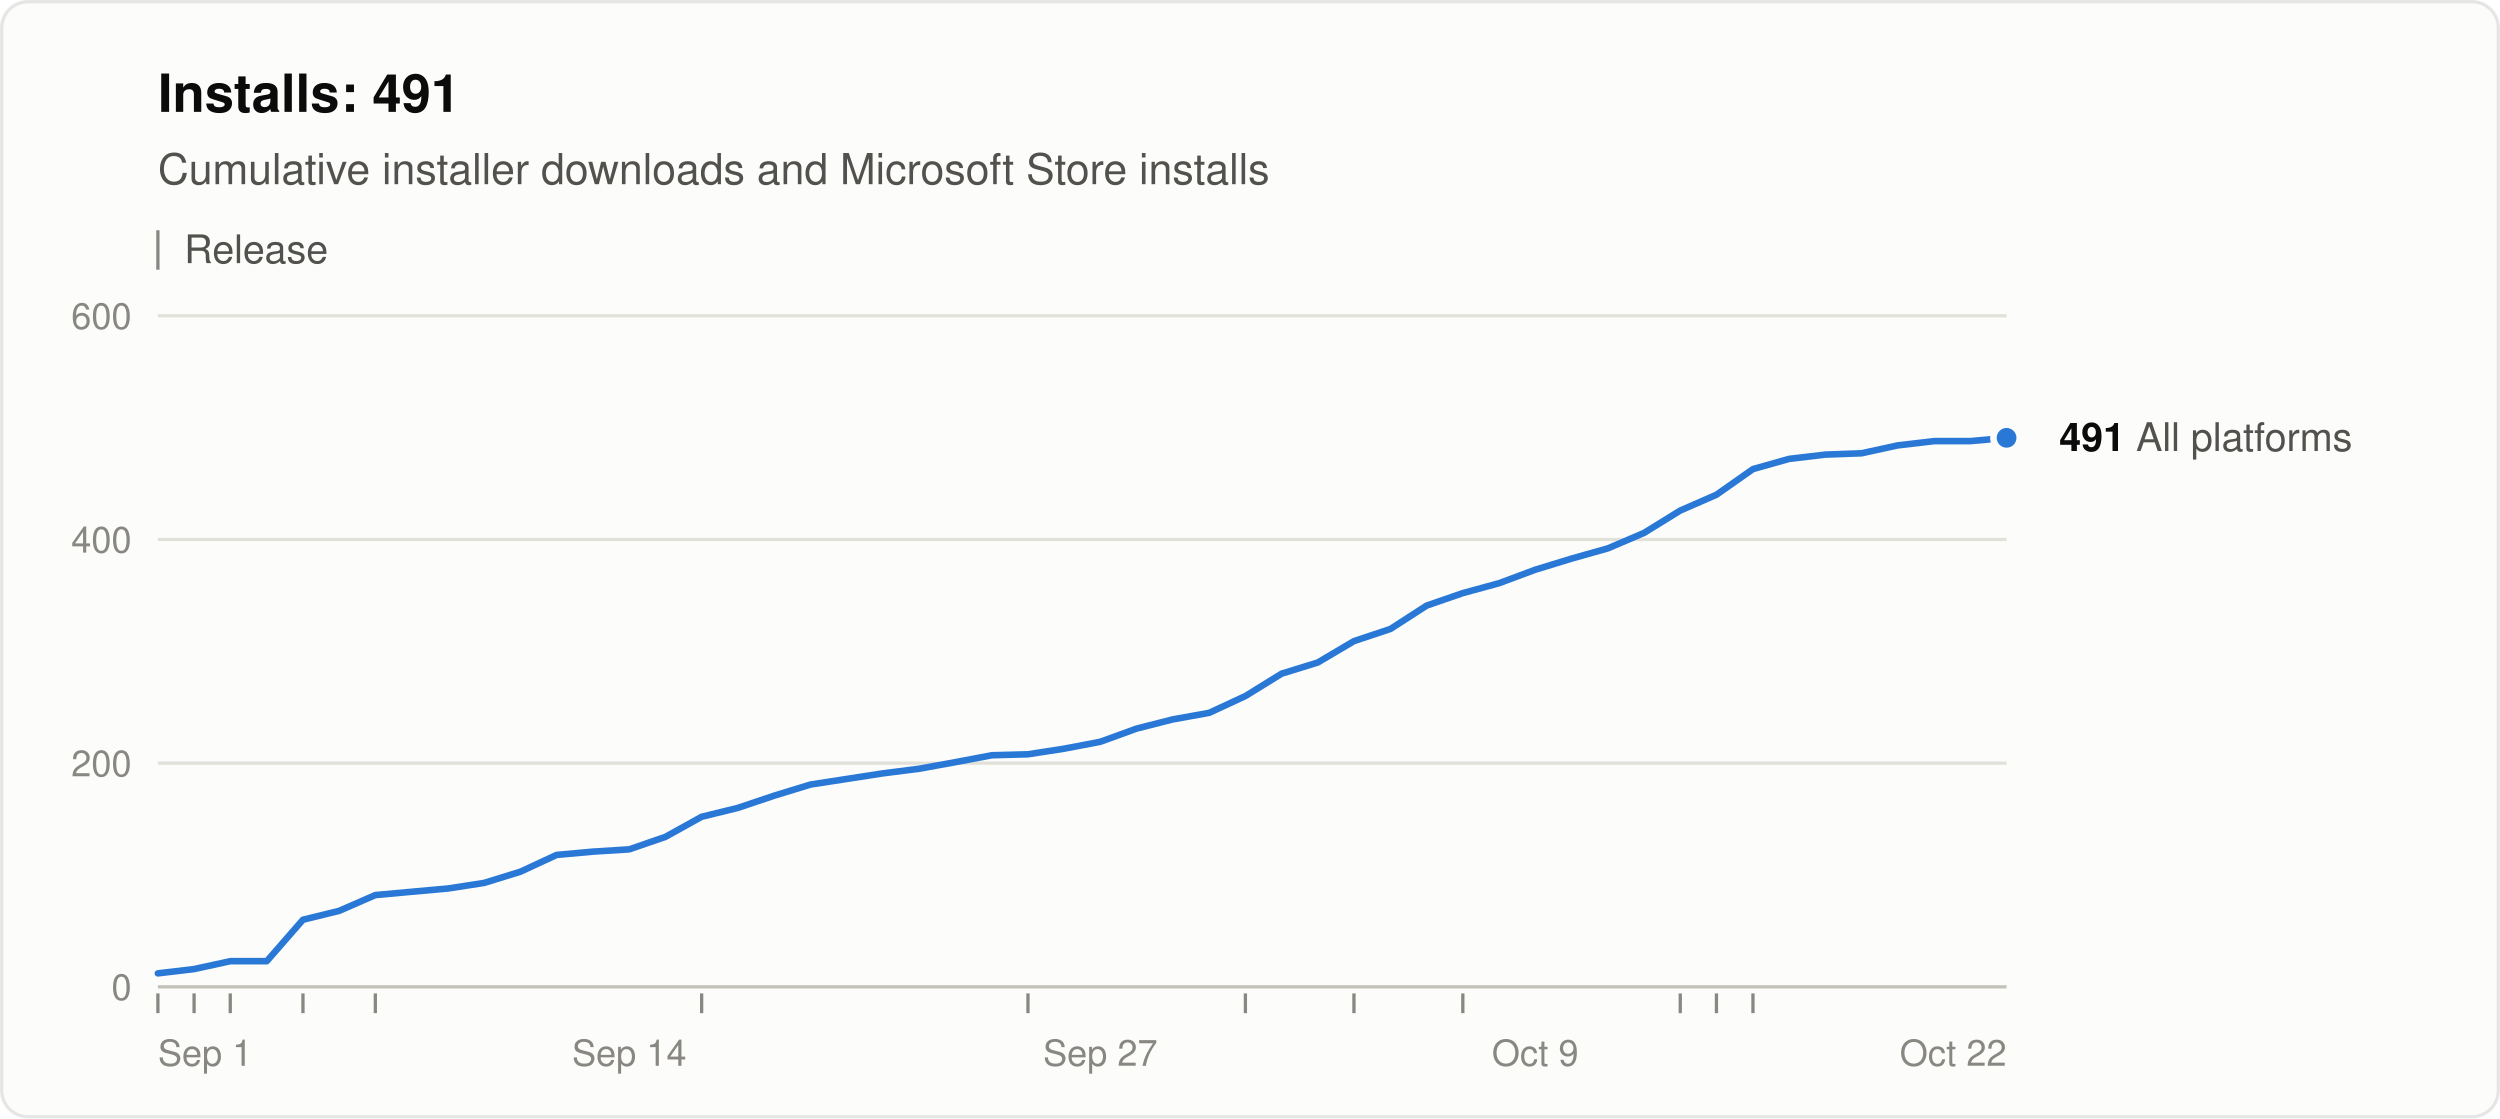
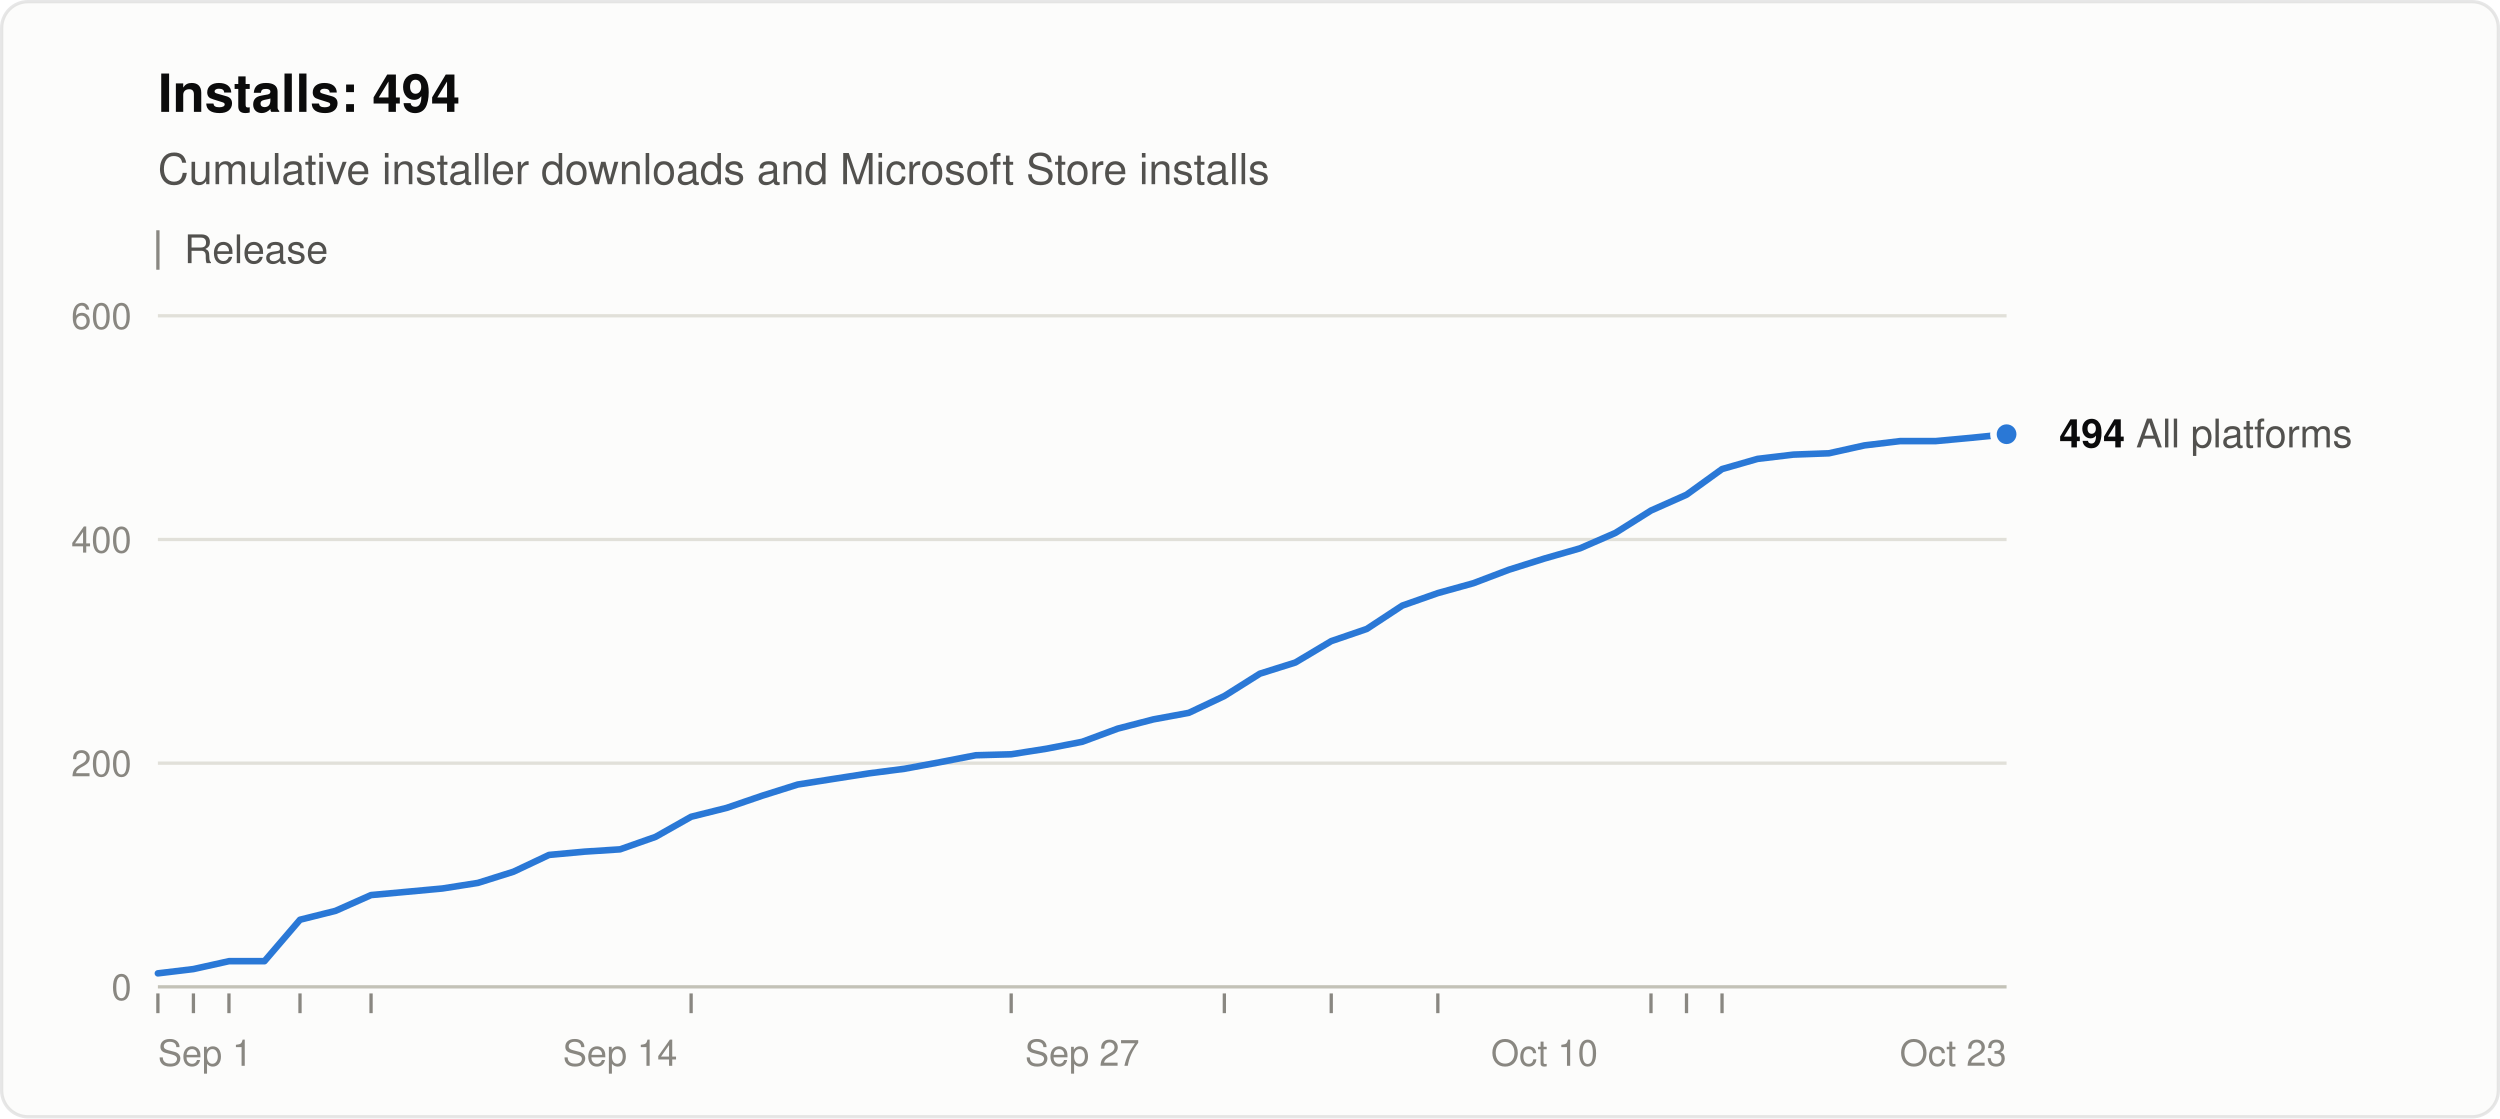
<svg xmlns="http://www.w3.org/2000/svg" width="760" height="340" viewBox="0 0 760 340" role="img" aria-labelledby="title desc" font-family="system-ui, -apple-system, &quot;Segoe UI&quot;, Helvetica, Arial, sans-serif">
  <rect x="0.5" y="0.5" width="759" height="339" rx="8" fill="#fcfcfb" stroke="rgba(11,11,11,0.10)" />
-   <text x="48" y="34" font-size="16" font-weight="600" fill="#0b0b0b">Installs: 491</text>
+   <text x="48" y="34" font-size="16" font-weight="600" fill="#0b0b0b">Installs: 494</text>
  <text x="48" y="56" font-size="13" fill="#52514e">Cumulative installer downloads and Microsoft Store installs</text>
  <line x1="48" y1="70" x2="48" y2="82" stroke="#898781" />
  <text x="56" y="80" font-size="12" fill="#52514e">Release</text>
  <line x1="48" y1="300.0" x2="610" y2="300.0" stroke="#c3c2b7" />
  <text x="40" y="304.0" font-size="11" text-anchor="end" fill="#898781" style="font-variant-numeric: tabular-nums">0</text>
  <line x1="48" y1="232.0" x2="610" y2="232.0" stroke="#e1e0d9" />
  <text x="40" y="236.0" font-size="11" text-anchor="end" fill="#898781" style="font-variant-numeric: tabular-nums">200</text>
  <line x1="48" y1="164.0" x2="610" y2="164.0" stroke="#e1e0d9" />
  <text x="40" y="168.0" font-size="11" text-anchor="end" fill="#898781" style="font-variant-numeric: tabular-nums">400</text>
  <line x1="48" y1="96.0" x2="610" y2="96.0" stroke="#e1e0d9" />
  <text x="40" y="100.0" font-size="11" text-anchor="end" fill="#898781" style="font-variant-numeric: tabular-nums">600</text>
  <text x="48.0" y="324" font-size="11" text-anchor="start" fill="#898781">Sep 1</text>
-   <text x="191.3" y="324" font-size="11" text-anchor="middle" fill="#898781">Sep 14</text>
-   <text x="334.5" y="324" font-size="11" text-anchor="middle" fill="#898781">Sep 27</text>
-   <text x="466.7" y="324" font-size="11" text-anchor="middle" fill="#898781">Oct 9</text>
-   <text x="610.0" y="324" font-size="11" text-anchor="end" fill="#898781">Oct 22</text>
+   <text x="188.5" y="324" font-size="11" text-anchor="middle" fill="#898781">Sep 14</text>
+   <text x="329.0" y="324" font-size="11" text-anchor="middle" fill="#898781">Sep 27</text>
+   <text x="469.5" y="324" font-size="11" text-anchor="middle" fill="#898781">Oct 10</text>
+   <text x="610.0" y="324" font-size="11" text-anchor="end" fill="#898781">Oct 23</text>
  <line x1="48.0" y1="302" x2="48.0" y2="308" stroke="#898781" />
-   <line x1="59.0" y1="302" x2="59.0" y2="308" stroke="#898781" />
-   <line x1="70.0" y1="302" x2="70.0" y2="308" stroke="#898781" />
-   <line x1="92.1" y1="302" x2="92.1" y2="308" stroke="#898781" />
-   <line x1="114.1" y1="302" x2="114.1" y2="308" stroke="#898781" />
-   <line x1="213.3" y1="302" x2="213.3" y2="308" stroke="#898781" />
-   <line x1="312.5" y1="302" x2="312.5" y2="308" stroke="#898781" />
-   <line x1="378.6" y1="302" x2="378.6" y2="308" stroke="#898781" />
-   <line x1="411.6" y1="302" x2="411.6" y2="308" stroke="#898781" />
-   <line x1="444.7" y1="302" x2="444.7" y2="308" stroke="#898781" />
-   <line x1="510.8" y1="302" x2="510.8" y2="308" stroke="#898781" />
-   <line x1="521.8" y1="302" x2="521.8" y2="308" stroke="#898781" />
-   <line x1="532.9" y1="302" x2="532.9" y2="308" stroke="#898781" />
-   <polyline points="48.0,295.9 59.0,294.6 70.0,292.2 81.1,292.2 92.1,279.6 103.1,276.9 114.1,272.1 125.1,271.1 136.2,270.1 147.2,268.4 158.2,265.0 169.2,259.9 180.2,258.9 191.3,258.2 202.3,254.4 213.3,248.3 224.3,245.6 235.3,241.9 246.4,238.5 257.4,236.8 268.4,235.1 279.4,233.7 290.4,231.7 301.5,229.6 312.5,229.3 323.5,227.6 334.5,225.5 345.5,221.5 356.5,218.7 367.6,216.7 378.6,211.6 389.6,204.8 400.6,201.4 411.6,194.9 422.7,191.2 433.7,184.1 444.7,180.3 455.7,177.3 466.7,173.2 477.8,169.8 488.8,166.7 499.8,162.0 510.8,155.2 521.8,150.4 532.9,142.6 543.9,139.5 554.9,138.2 565.9,137.8 576.9,135.4 588.0,134.1 599.0,134.1 610.0,133.1" fill="none" stroke="#2a78d6" stroke-width="2" stroke-linejoin="round" stroke-linecap="round" />
-   <circle cx="610.0" cy="133.1" r="4" fill="#2a78d6" stroke="#fcfcfb" stroke-width="2" />
-   <text x="626.0" y="137.1" font-size="12" fill="#52514e">
-     <tspan font-weight="600" fill="#0b0b0b">491</tspan> All platforms</text>
+   <line x1="58.8" y1="302" x2="58.8" y2="308" stroke="#898781" />
+   <line x1="69.6" y1="302" x2="69.6" y2="308" stroke="#898781" />
+   <line x1="91.2" y1="302" x2="91.2" y2="308" stroke="#898781" />
+   <line x1="112.8" y1="302" x2="112.8" y2="308" stroke="#898781" />
+   <line x1="210.1" y1="302" x2="210.1" y2="308" stroke="#898781" />
+   <line x1="307.4" y1="302" x2="307.4" y2="308" stroke="#898781" />
+   <line x1="372.2" y1="302" x2="372.2" y2="308" stroke="#898781" />
+   <line x1="404.7" y1="302" x2="404.7" y2="308" stroke="#898781" />
+   <line x1="437.1" y1="302" x2="437.1" y2="308" stroke="#898781" />
+   <line x1="501.9" y1="302" x2="501.9" y2="308" stroke="#898781" />
+   <line x1="512.7" y1="302" x2="512.7" y2="308" stroke="#898781" />
+   <line x1="523.5" y1="302" x2="523.5" y2="308" stroke="#898781" />
+   <polyline points="48.0,295.9 58.8,294.6 69.6,292.2 80.4,292.2 91.2,279.6 102.0,276.9 112.8,272.1 123.7,271.1 134.5,270.1 145.3,268.4 156.1,265.0 166.9,259.9 177.7,258.9 188.5,258.2 199.3,254.4 210.1,248.3 220.9,245.6 231.7,241.9 242.5,238.5 253.3,236.8 264.2,235.1 275.0,233.7 285.8,231.7 296.6,229.6 307.4,229.3 318.2,227.6 329.0,225.5 339.8,221.5 350.6,218.7 361.4,216.7 372.2,211.6 383.0,204.8 393.8,201.4 404.7,194.9 415.5,191.2 426.3,184.1 437.1,180.3 447.9,177.3 458.7,173.2 469.5,169.8 480.3,166.7 491.1,162.0 501.9,155.2 512.7,150.4 523.5,142.6 534.3,139.5 545.2,138.2 556.0,137.8 566.8,135.4 577.6,134.1 588.4,134.1 599.2,133.1 610.0,132.0" fill="none" stroke="#2a78d6" stroke-width="2" stroke-linejoin="round" stroke-linecap="round" />
+   <circle cx="610.0" cy="132.0" r="4" fill="#2a78d6" stroke="#fcfcfb" stroke-width="2" />
+   <text x="626.0" y="136.0" font-size="12" fill="#52514e">
+     <tspan font-weight="600" fill="#0b0b0b">494</tspan> All platforms</text>
</svg>
